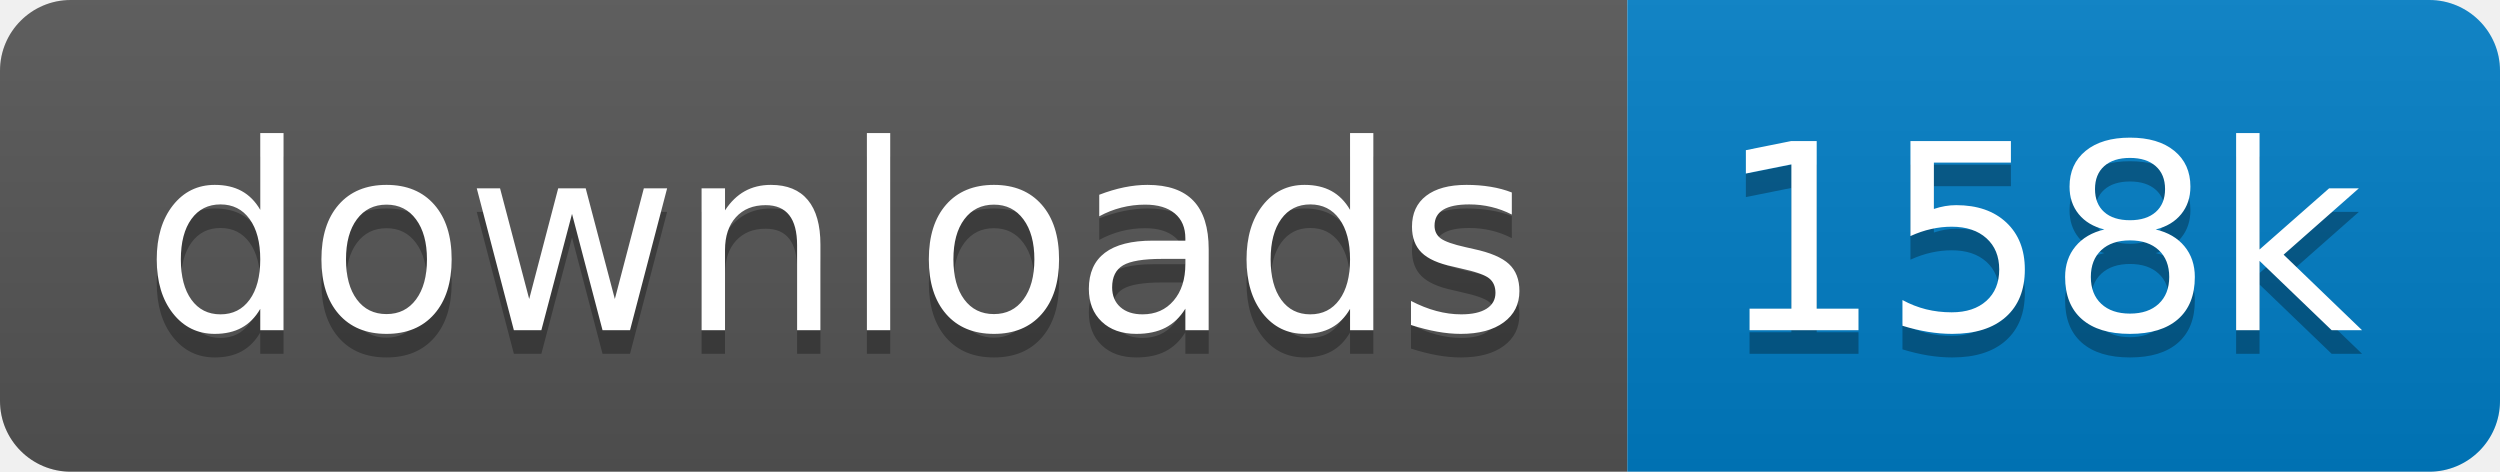
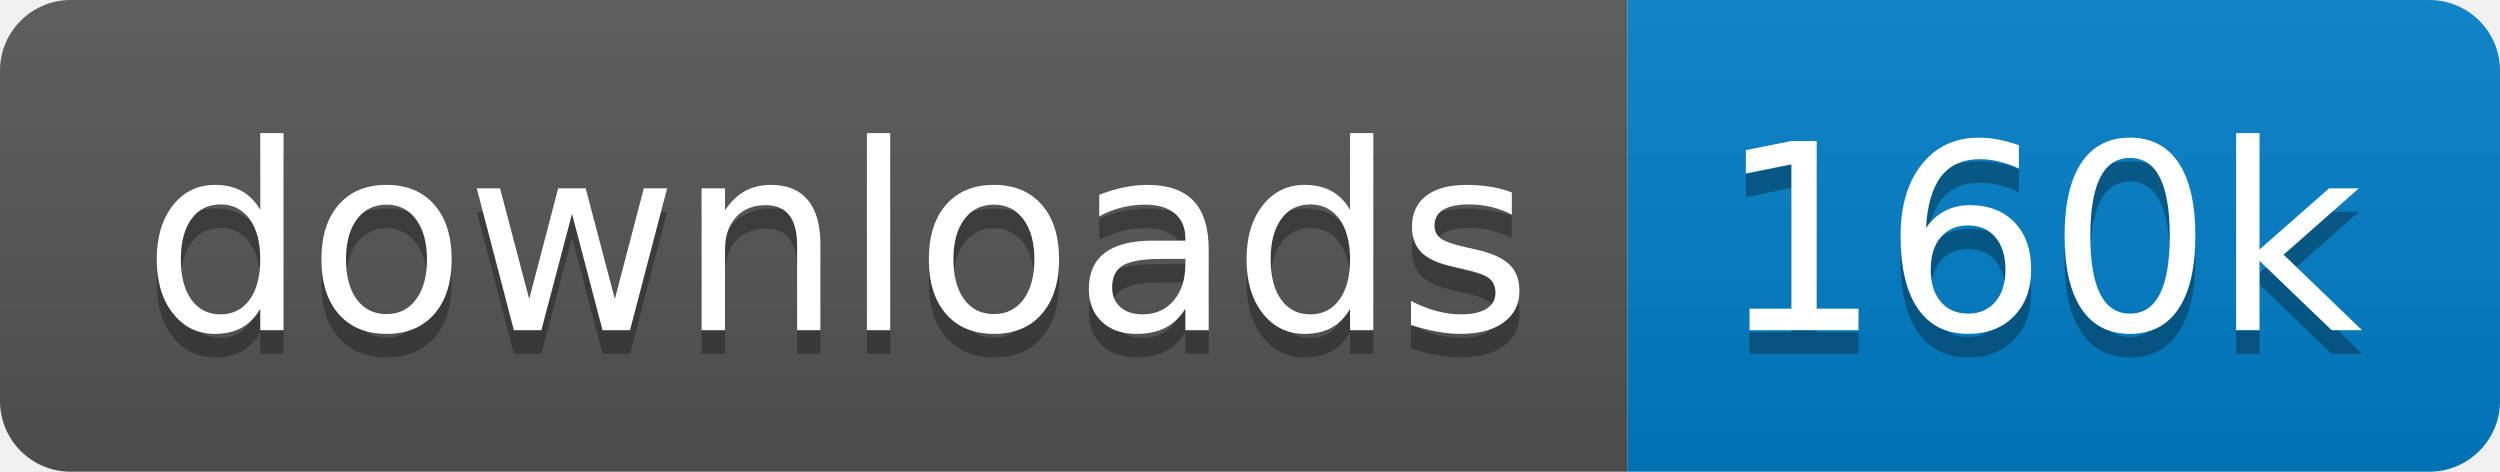
<svg xmlns="http://www.w3.org/2000/svg" xmlns:xlink="http://www.w3.org/1999/xlink" width="106" height="20">
  <linearGradient id="s" x2="0" y2="100%">
    <stop offset="0" stop-color="#bbb" stop-opacity=".1" />
    <stop offset="1" stop-opacity=".1" />
  </linearGradient>
  <clipPath id="r">
    <rect width="106" height="20" rx="3" fill="#fff" />
  </clipPath>
  <g clip-path="url(#r)" transform="scale(1)">
    <rect width="69" height="20" fill="#555" />
    <rect x="69" width="37" height="20" fill="#007ec6" />
    <rect width="106" height="20" fill="url(#s)" />
  </g>
  <g fill="#fff" text-anchor="middle" font-family="Verdana,Geneva,DejaVu Sans,sans-serif" text-rendering="geometricPrecision" font-size="110" transform="scale(1)">
    <image visibility="hidden" x="5" y="3" width="14" height="14" xlink:href="" />
    <text x="355" y="150" fill="#010101" fill-opacity=".3" transform="scale(.1)" textLength="590">downloads</text>
    <text x="355" y="140" transform="scale(.1)" textLength="590">downloads</text>
-     <text x="865" y="150" fill="#010101" fill-opacity=".3" transform="scale(.1)" textLength="270">158k</text>
-     <text x="865" y="140" transform="scale(.1)" textLength="270">158k</text>
+     <text x="865" y="150" fill="#010101" fill-opacity=".3" transform="scale(.1)" textLength="270">160k</text>
+     <text x="865" y="140" transform="scale(.1)" textLength="270">160k</text>
  </g>
</svg>
